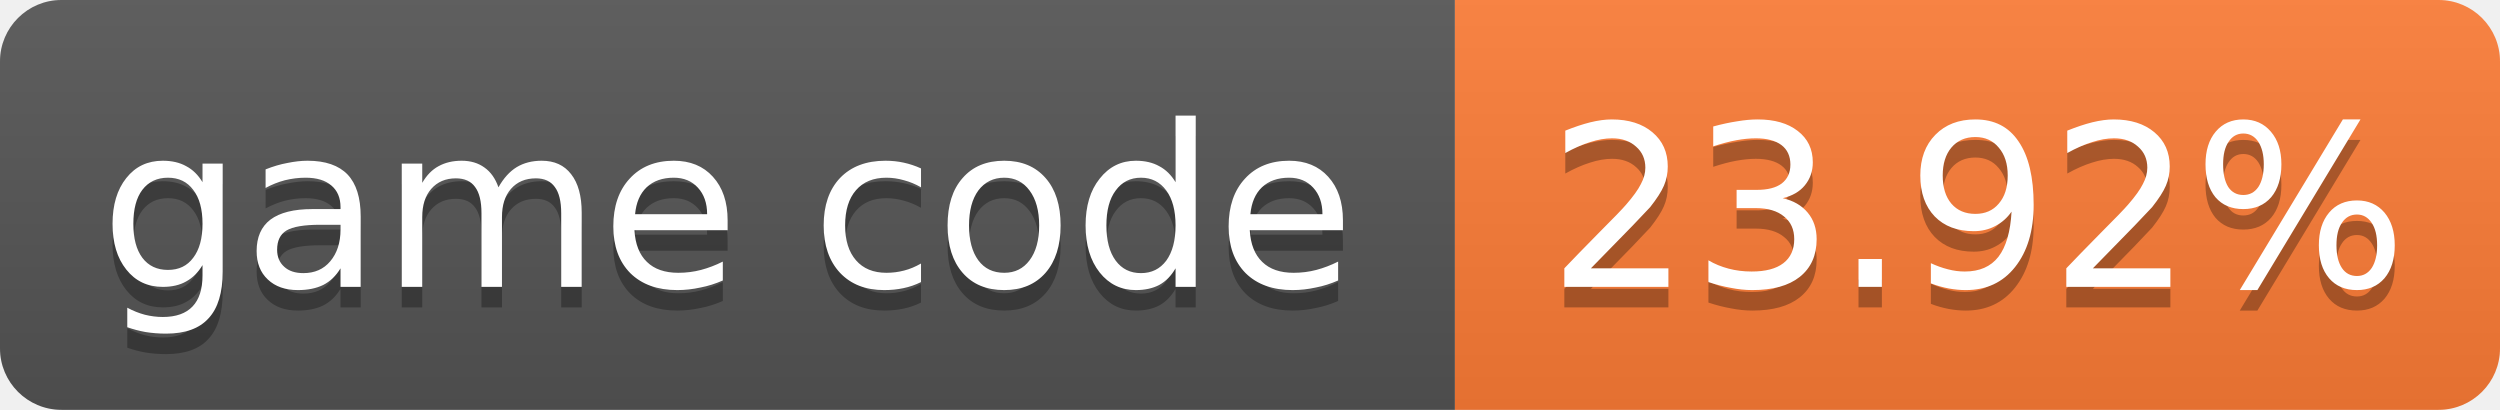
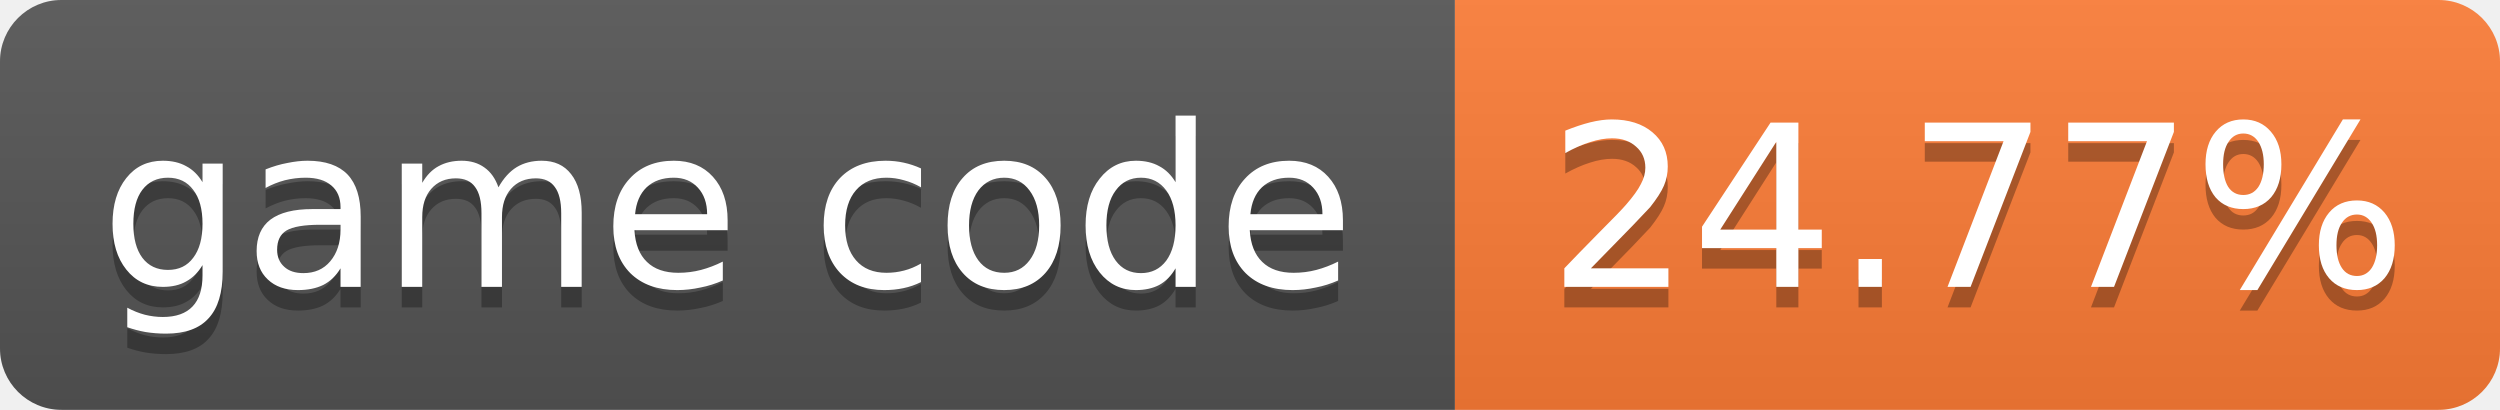
- <svg xmlns="http://www.w3.org/2000/svg" width="122" height="20" role="img" aria-label="game code: 23.92%">
+ <svg xmlns="http://www.w3.org/2000/svg" width="122" height="20" role="img" aria-label="game code: 24.77%">
  <linearGradient id="s" x2="0" y2="100%">
    <stop offset="0" stop-color="#bbb" stop-opacity=".1" />
    <stop offset="1" stop-opacity=".1" />
  </linearGradient>
  <clipPath id="r">
    <rect width="122" height="20" rx="3" fill="#fff" />
  </clipPath>
  <g clip-path="url(#r)">
    <rect width="71" height="20" fill="#555" />
    <rect x="71" width="51" height="20" fill="#fe7d37" />
    <rect width="122" height="20" fill="url(#s)" />
  </g>
  <g fill="#fff" text-anchor="middle" font-family="Verdana,Geneva,DejaVu Sans,sans-serif" font-size="11">
    <text x="35.5" y="15" fill="#010101" fill-opacity=".3">game code</text>
    <text x="35.5" y="14">game code</text>
-     <text x="96.5" y="15" fill="#010101" fill-opacity=".3">23.92%</text>
-     <text x="96.5" y="14">23.92%</text>
+     <text x="96.5" y="15" fill="#010101" fill-opacity=".3">24.77%</text>
+     <text x="96.5" y="14">24.77%</text>
  </g>
</svg>
